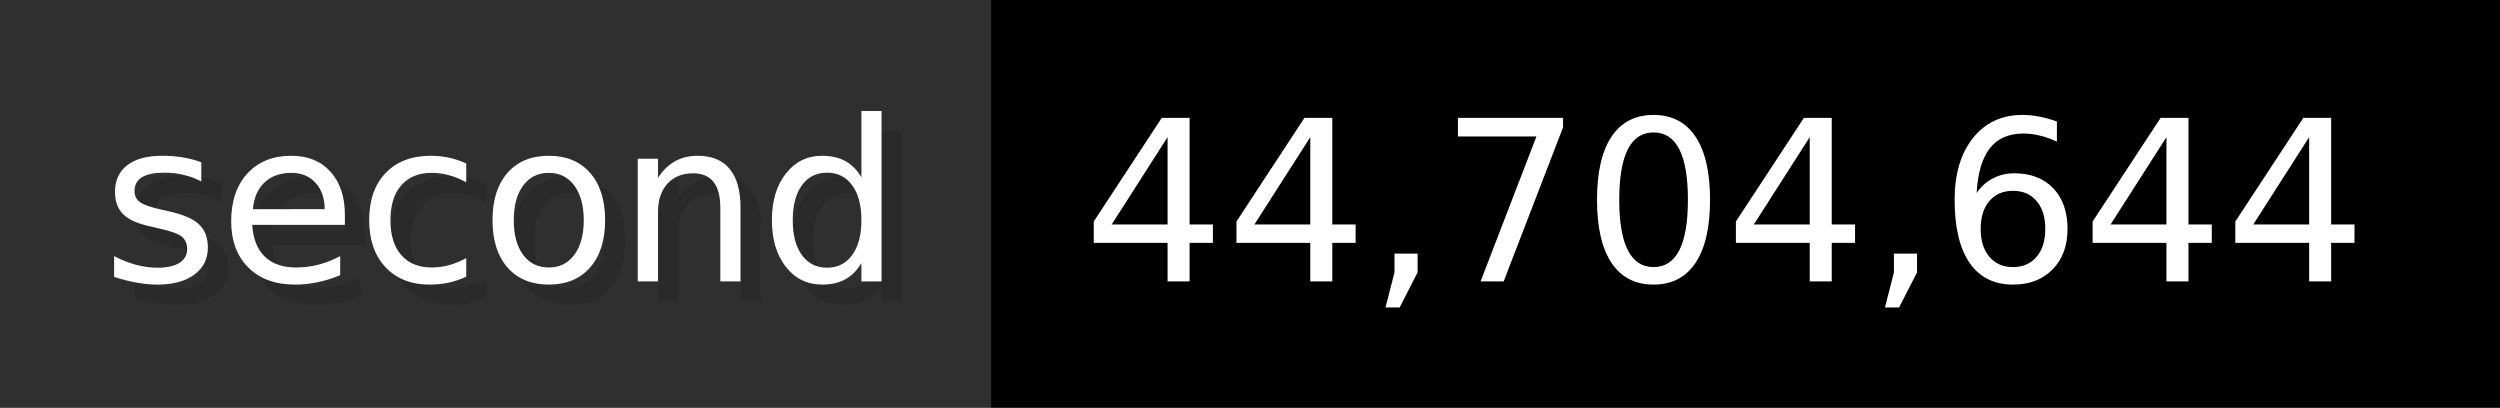
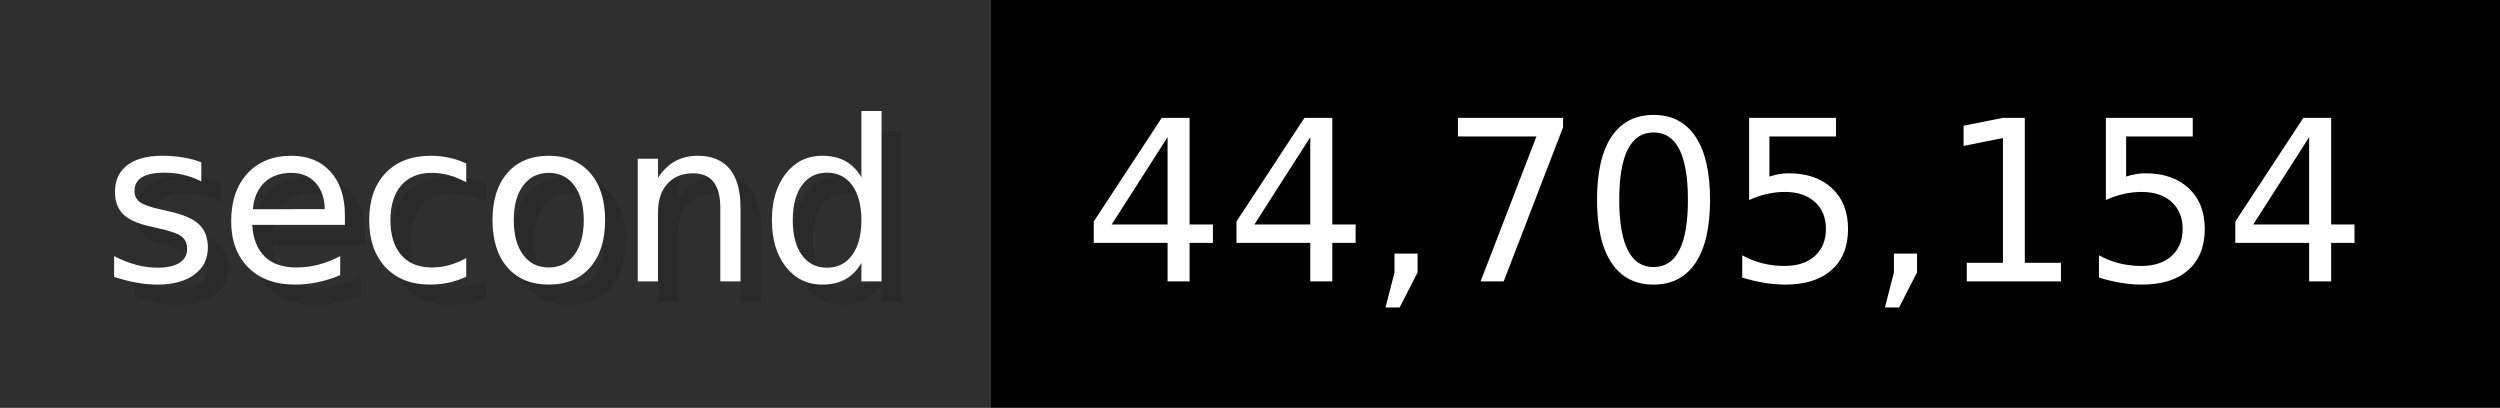
- <svg xmlns="http://www.w3.org/2000/svg" width="122.6" height="20" viewBox="0 0 1226 200" role="img" aria-label="second: 44,704,644">
+ <svg xmlns="http://www.w3.org/2000/svg" width="122.6" height="20" viewBox="0 0 1226 200" role="img" aria-label="second: 44,705,154">
  <g>
    <rect fill="#2F2F2F" width="486" height="200" />
    <rect fill="#" x="486" width="740" height="200" />
  </g>
  <g aria-hidden="true" fill="#fff" text-anchor="start" font-family="Verdana,DejaVu Sans,sans-serif" font-size="110">
    <text x="60" y="148" textLength="386" fill="#000" opacity="0.1">second</text>
    <text x="50" y="138" textLength="386">second</text>
-     <text x="541" y="148" textLength="640" fill="#000" opacity="0.1">44,704,644</text>
-     <text x="531" y="138" textLength="640">44,704,644</text>
+     <text x="541" y="148" textLength="640" fill="#000" opacity="0.1">44,705,154</text>
+     <text x="531" y="138" textLength="640">44,705,154</text>
  </g>
</svg>
